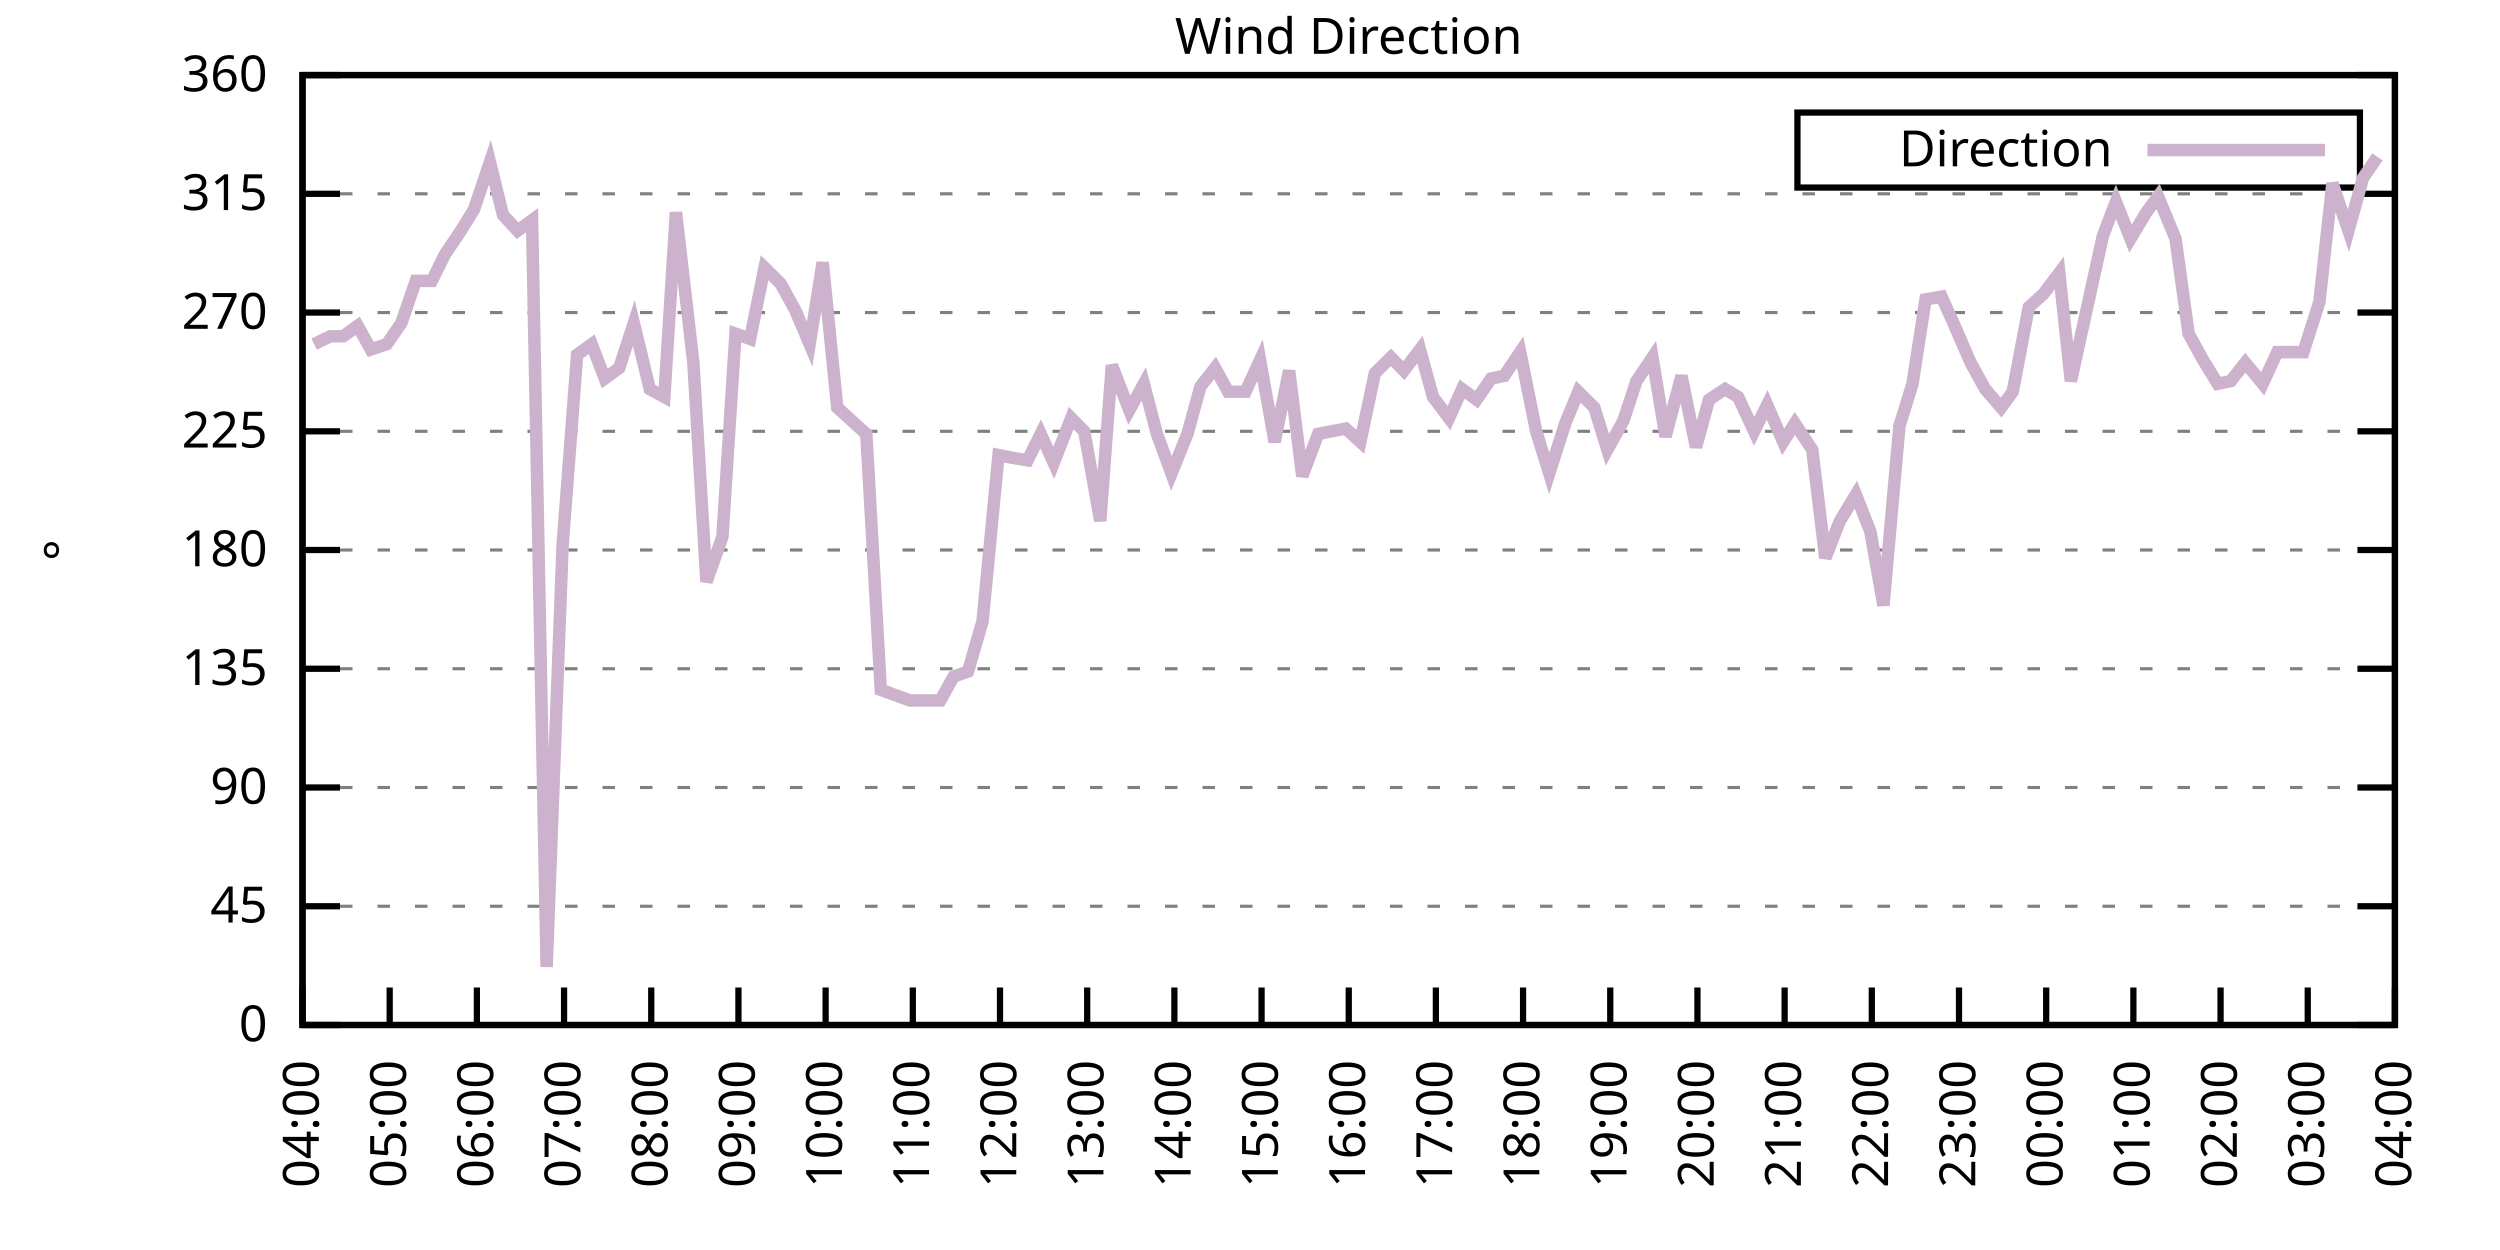
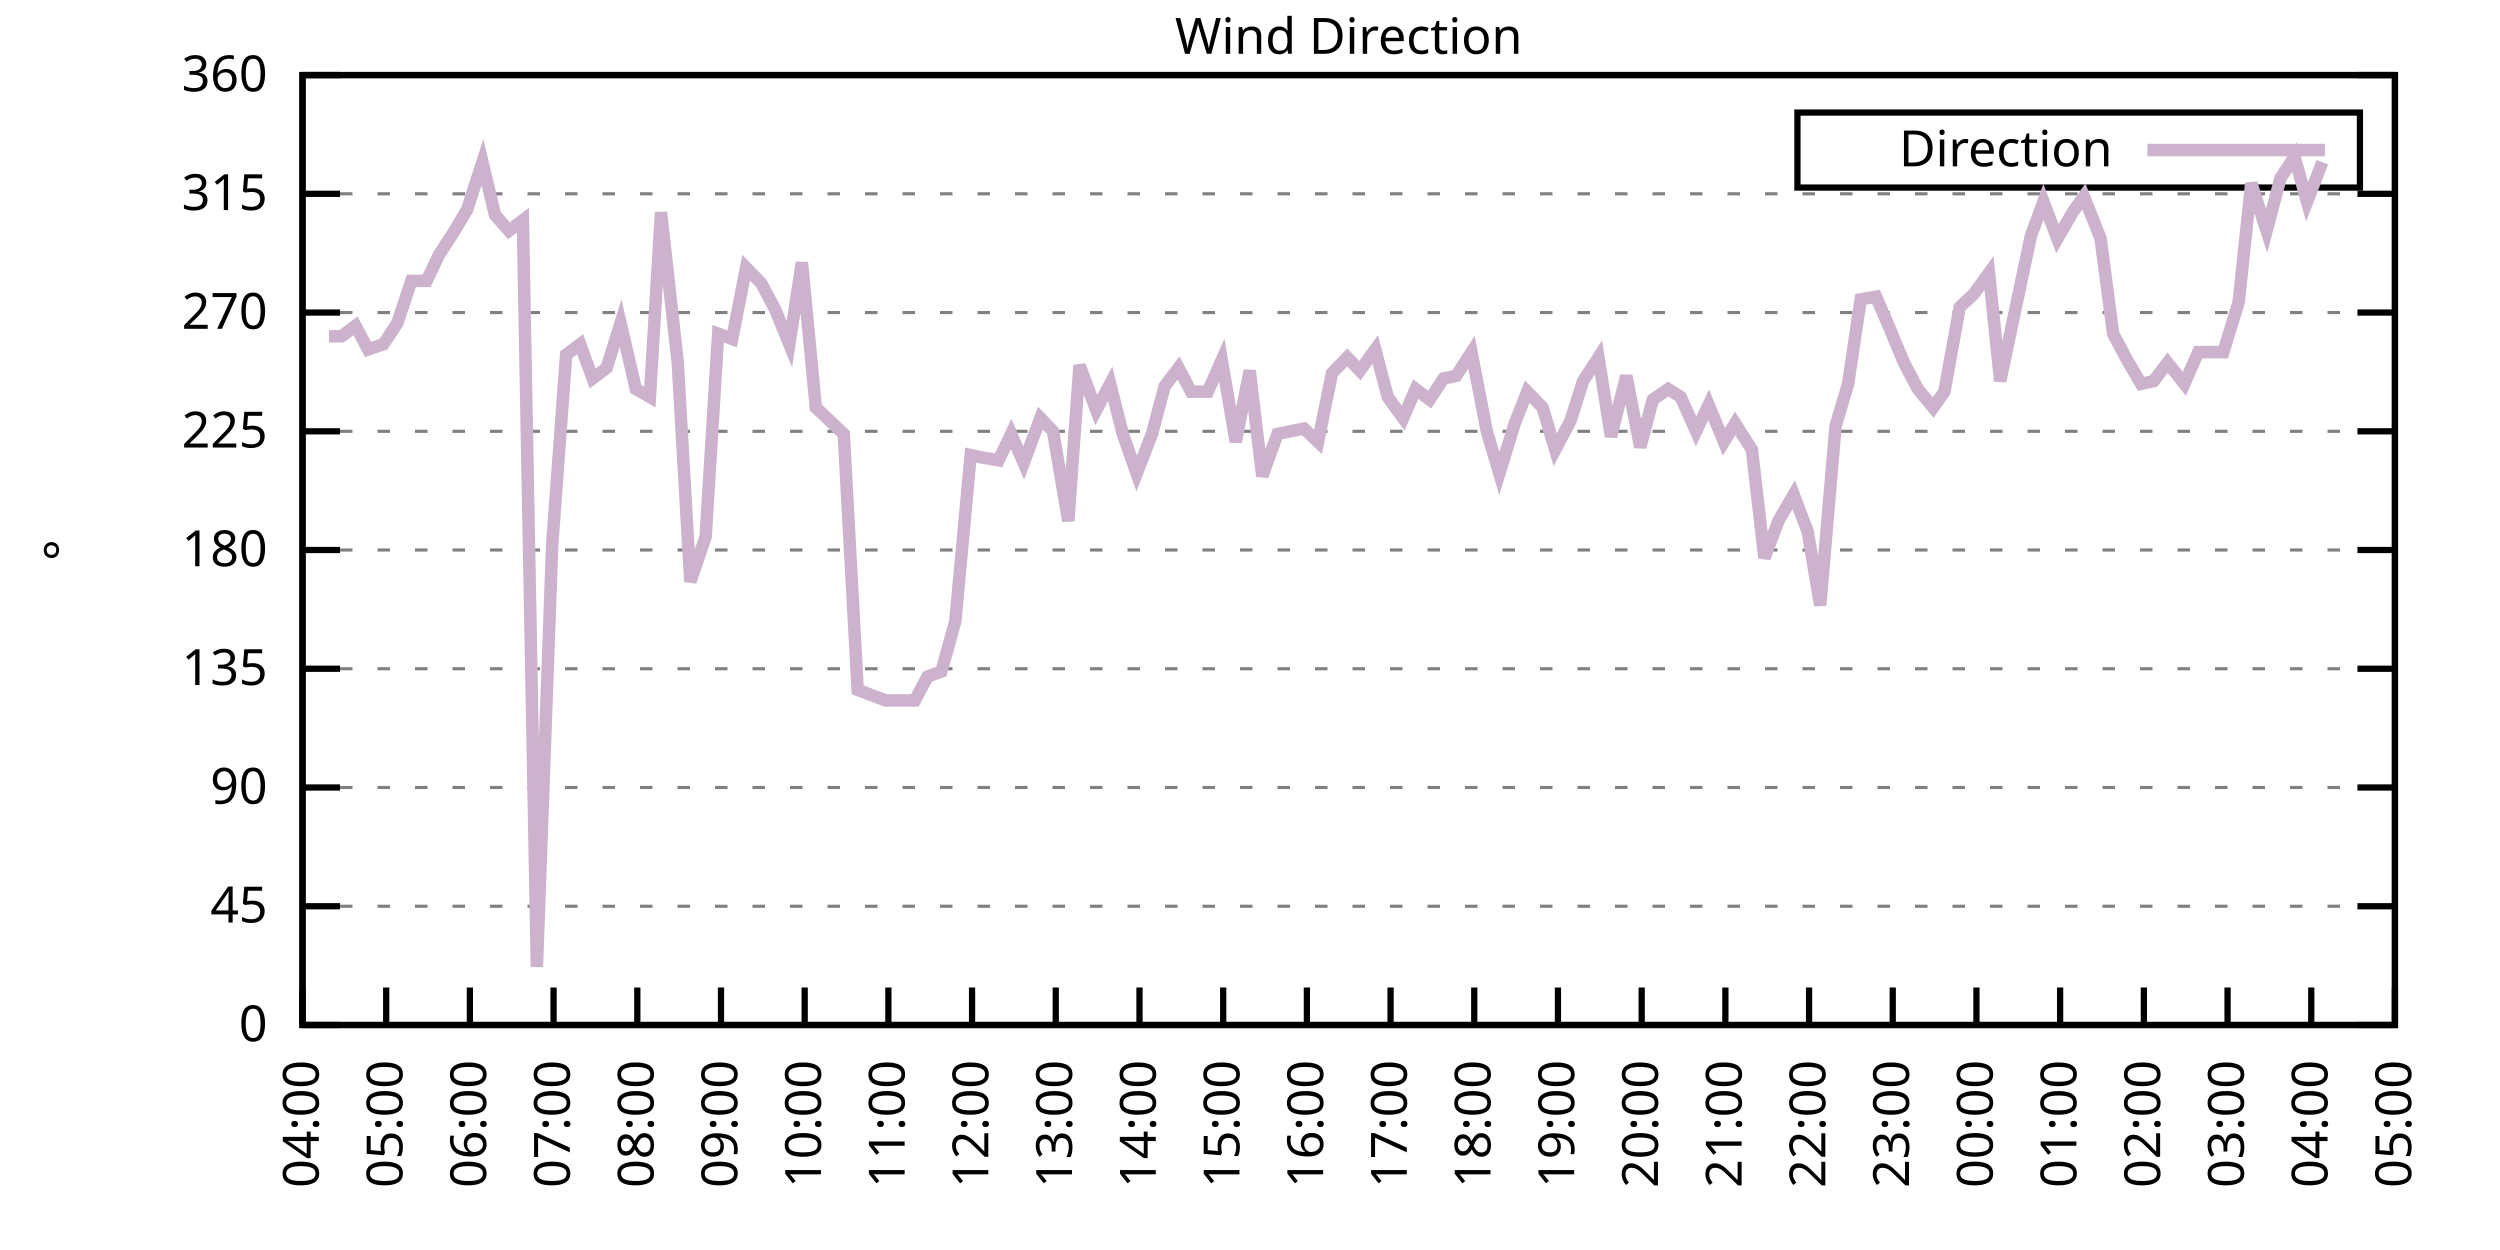
<svg xmlns="http://www.w3.org/2000/svg" xmlns:xlink="http://www.w3.org/1999/xlink" width="400" height="200" viewBox="0 0 400 200">
  <g id="gnuplot_canvas">
    <rect x="0" y="0" width="400" height="200" fill="none" />
    <defs>
      <circle id="gpDot" r="0.5" stroke-width="0.5" stroke="currentColor" />
      <path id="gpPt0" stroke-width="0.333" stroke="currentColor" d="M-1,0 h2 M0,-1 v2" />
      <path id="gpPt1" stroke-width="0.333" stroke="currentColor" d="M-1,-1 L1,1 M1,-1 L-1,1" />
      <path id="gpPt2" stroke-width="0.333" stroke="currentColor" d="M-1,0 L1,0 M0,-1 L0,1 M-1,-1 L1,1 M-1,1 L1,-1" />
      <rect id="gpPt3" stroke-width="0.333" stroke="currentColor" x="-1" y="-1" width="2" height="2" />
      <rect id="gpPt4" stroke-width="0.333" stroke="currentColor" fill="currentColor" x="-1" y="-1" width="2" height="2" />
      <circle id="gpPt5" stroke-width="0.333" stroke="currentColor" cx="0" cy="0" r="1" />
      <use xlink:href="#gpPt5" id="gpPt6" fill="currentColor" stroke="none" />
      <path id="gpPt7" stroke-width="0.333" stroke="currentColor" d="M0,-1.33 L-1.33,0.67 L1.33,0.67 z" />
      <use xlink:href="#gpPt7" id="gpPt8" fill="currentColor" stroke="none" />
      <use xlink:href="#gpPt7" id="gpPt9" stroke="currentColor" transform="rotate(180)" />
      <use xlink:href="#gpPt9" id="gpPt10" fill="currentColor" stroke="none" />
      <use xlink:href="#gpPt3" id="gpPt11" stroke="currentColor" transform="rotate(45)" />
      <use xlink:href="#gpPt11" id="gpPt12" fill="currentColor" stroke="none" />
      <path id="gpPt13" stroke-width="0.333" stroke="currentColor" d="M0,1.330 L1.265,0.411 L0.782,-1.067 L-0.782,-1.076 L-1.265,0.411 z" />
      <use xlink:href="#gpPt13" id="gpPt14" fill="currentColor" stroke="none" />
      <filter id="textbox" filterUnits="objectBoundingBox" x="0" y="0" height="1" width="1">
        <feFlood flood-color="white" flood-opacity="1" result="bgnd" />
        <feComposite in="SourceGraphic" in2="bgnd" operator="atop" />
      </filter>
      <filter id="greybox" filterUnits="objectBoundingBox" x="0" y="0" height="1" width="1">
        <feFlood flood-color="lightgrey" flood-opacity="1" result="grey" />
        <feComposite in="SourceGraphic" in2="grey" operator="atop" />
      </filter>
    </defs>
    <g fill="none" color="white" stroke="currentColor" stroke-width="1.00" stroke-linecap="butt" stroke-linejoin="miter">
</g>
    <g fill="none" color="black" stroke="currentColor" stroke-width="1.00" stroke-linecap="butt" stroke-linejoin="miter">
      <g stroke="none" shape-rendering="crispEdges">
        <polygon fill="rgb(255, 255, 255)" points="48.40,164.00 383.18,164.00 383.18,12.02 48.40,12.02 " />
      </g>
    </g>
    <g fill="none" color="black" stroke="currentColor" stroke-width="1.00" stroke-linecap="butt" stroke-linejoin="miter">
</g>
    <g fill="none" color="black" stroke="black" stroke-width="0.50" stroke-linecap="butt" stroke-linejoin="miter">
</g>
    <g fill="none" color="gray" stroke="currentColor" stroke-width="0.50" stroke-linecap="butt" stroke-linejoin="miter">
      <path stroke="gray" stroke-dasharray="2,4" class="gridline" d="M48.40,164.00 L383.19,164.00  " />
    </g>
    <g fill="none" color="gray" stroke="gray" stroke-width="1.00" stroke-linecap="butt" stroke-linejoin="miter">
</g>
    <g fill="none" color="black" stroke="currentColor" stroke-width="1.00" stroke-linecap="butt" stroke-linejoin="miter">
      <path stroke="black" d="M48.40,164.00 L54.40,164.00 M383.19,164.00 L377.19,164.00  " />
      <g transform="translate(42.80,166.60)" stroke="none" fill="black" font-family="Sans" font-size="8.00" text-anchor="end">
        <text>
          <tspan font-family="Sans"> 0</tspan>
        </text>
      </g>
    </g>
    <g fill="none" color="black" stroke="currentColor" stroke-width="1.00" stroke-linecap="butt" stroke-linejoin="miter">
</g>
    <g fill="none" color="black" stroke="black" stroke-width="0.50" stroke-linecap="butt" stroke-linejoin="miter">
</g>
    <g fill="none" color="gray" stroke="currentColor" stroke-width="0.50" stroke-linecap="butt" stroke-linejoin="miter">
      <path stroke="gray" stroke-dasharray="2,4" class="gridline" d="M48.40,145.00 L383.19,145.00  " />
    </g>
    <g fill="none" color="gray" stroke="gray" stroke-width="1.00" stroke-linecap="butt" stroke-linejoin="miter">
</g>
    <g fill="none" color="black" stroke="currentColor" stroke-width="1.00" stroke-linecap="butt" stroke-linejoin="miter">
      <path stroke="black" d="M48.40,145.00 L54.40,145.00 M383.19,145.00 L377.19,145.00  " />
      <g transform="translate(42.80,147.60)" stroke="none" fill="black" font-family="Sans" font-size="8.00" text-anchor="end">
        <text>
          <tspan font-family="Sans"> 45</tspan>
        </text>
      </g>
    </g>
    <g fill="none" color="black" stroke="currentColor" stroke-width="1.00" stroke-linecap="butt" stroke-linejoin="miter">
</g>
    <g fill="none" color="black" stroke="black" stroke-width="0.50" stroke-linecap="butt" stroke-linejoin="miter">
</g>
    <g fill="none" color="gray" stroke="currentColor" stroke-width="0.50" stroke-linecap="butt" stroke-linejoin="miter">
      <path stroke="gray" stroke-dasharray="2,4" class="gridline" d="M48.40,126.00 L383.19,126.00  " />
    </g>
    <g fill="none" color="gray" stroke="gray" stroke-width="1.00" stroke-linecap="butt" stroke-linejoin="miter">
</g>
    <g fill="none" color="black" stroke="currentColor" stroke-width="1.00" stroke-linecap="butt" stroke-linejoin="miter">
      <path stroke="black" d="M48.40,126.00 L54.40,126.00 M383.19,126.00 L377.19,126.00  " />
      <g transform="translate(42.80,128.60)" stroke="none" fill="black" font-family="Sans" font-size="8.00" text-anchor="end">
        <text>
          <tspan font-family="Sans"> 90</tspan>
        </text>
      </g>
    </g>
    <g fill="none" color="black" stroke="currentColor" stroke-width="1.00" stroke-linecap="butt" stroke-linejoin="miter">
</g>
    <g fill="none" color="black" stroke="black" stroke-width="0.50" stroke-linecap="butt" stroke-linejoin="miter">
</g>
    <g fill="none" color="gray" stroke="currentColor" stroke-width="0.50" stroke-linecap="butt" stroke-linejoin="miter">
      <path stroke="gray" stroke-dasharray="2,4" class="gridline" d="M48.40,107.00 L383.19,107.00  " />
    </g>
    <g fill="none" color="gray" stroke="gray" stroke-width="1.00" stroke-linecap="butt" stroke-linejoin="miter">
</g>
    <g fill="none" color="black" stroke="currentColor" stroke-width="1.00" stroke-linecap="butt" stroke-linejoin="miter">
      <path stroke="black" d="M48.40,107.00 L54.40,107.00 M383.19,107.00 L377.19,107.00  " />
      <g transform="translate(42.80,109.60)" stroke="none" fill="black" font-family="Sans" font-size="8.00" text-anchor="end">
        <text>
          <tspan font-family="Sans"> 135</tspan>
        </text>
      </g>
    </g>
    <g fill="none" color="black" stroke="currentColor" stroke-width="1.00" stroke-linecap="butt" stroke-linejoin="miter">
</g>
    <g fill="none" color="black" stroke="black" stroke-width="0.50" stroke-linecap="butt" stroke-linejoin="miter">
</g>
    <g fill="none" color="gray" stroke="currentColor" stroke-width="0.50" stroke-linecap="butt" stroke-linejoin="miter">
      <path stroke="gray" stroke-dasharray="2,4" class="gridline" d="M48.40,88.00 L383.19,88.00  " />
    </g>
    <g fill="none" color="gray" stroke="gray" stroke-width="1.00" stroke-linecap="butt" stroke-linejoin="miter">
</g>
    <g fill="none" color="black" stroke="currentColor" stroke-width="1.00" stroke-linecap="butt" stroke-linejoin="miter">
      <path stroke="black" d="M48.40,88.00 L54.40,88.00 M383.19,88.00 L377.19,88.00  " />
      <g transform="translate(42.80,90.60)" stroke="none" fill="black" font-family="Sans" font-size="8.00" text-anchor="end">
        <text>
          <tspan font-family="Sans"> 180</tspan>
        </text>
      </g>
    </g>
    <g fill="none" color="black" stroke="currentColor" stroke-width="1.00" stroke-linecap="butt" stroke-linejoin="miter">
</g>
    <g fill="none" color="black" stroke="black" stroke-width="0.50" stroke-linecap="butt" stroke-linejoin="miter">
</g>
    <g fill="none" color="gray" stroke="currentColor" stroke-width="0.50" stroke-linecap="butt" stroke-linejoin="miter">
      <path stroke="gray" stroke-dasharray="2,4" class="gridline" d="M48.40,69.01 L383.19,69.01  " />
    </g>
    <g fill="none" color="gray" stroke="gray" stroke-width="1.00" stroke-linecap="butt" stroke-linejoin="miter">
</g>
    <g fill="none" color="black" stroke="currentColor" stroke-width="1.00" stroke-linecap="butt" stroke-linejoin="miter">
      <path stroke="black" d="M48.40,69.01 L54.40,69.01 M383.19,69.01 L377.19,69.01  " />
      <g transform="translate(42.80,71.61)" stroke="none" fill="black" font-family="Sans" font-size="8.00" text-anchor="end">
        <text>
          <tspan font-family="Sans"> 225</tspan>
        </text>
      </g>
    </g>
    <g fill="none" color="black" stroke="currentColor" stroke-width="1.00" stroke-linecap="butt" stroke-linejoin="miter">
</g>
    <g fill="none" color="black" stroke="black" stroke-width="0.50" stroke-linecap="butt" stroke-linejoin="miter">
</g>
    <g fill="none" color="gray" stroke="currentColor" stroke-width="0.50" stroke-linecap="butt" stroke-linejoin="miter">
      <path stroke="gray" stroke-dasharray="2,4" class="gridline" d="M48.40,50.01 L383.19,50.01  " />
    </g>
    <g fill="none" color="gray" stroke="gray" stroke-width="1.00" stroke-linecap="butt" stroke-linejoin="miter">
</g>
    <g fill="none" color="black" stroke="currentColor" stroke-width="1.00" stroke-linecap="butt" stroke-linejoin="miter">
      <path stroke="black" d="M48.40,50.01 L54.40,50.01 M383.19,50.01 L377.19,50.01  " />
      <g transform="translate(42.80,52.61)" stroke="none" fill="black" font-family="Sans" font-size="8.00" text-anchor="end">
        <text>
          <tspan font-family="Sans"> 270</tspan>
        </text>
      </g>
    </g>
    <g fill="none" color="black" stroke="currentColor" stroke-width="1.00" stroke-linecap="butt" stroke-linejoin="miter">
</g>
    <g fill="none" color="black" stroke="black" stroke-width="0.50" stroke-linecap="butt" stroke-linejoin="miter">
</g>
    <g fill="none" color="gray" stroke="currentColor" stroke-width="0.50" stroke-linecap="butt" stroke-linejoin="miter">
      <path stroke="gray" stroke-dasharray="2,4" class="gridline" d="M48.40,31.01 L383.19,31.01  " />
    </g>
    <g fill="none" color="gray" stroke="gray" stroke-width="1.00" stroke-linecap="butt" stroke-linejoin="miter">
</g>
    <g fill="none" color="black" stroke="currentColor" stroke-width="1.00" stroke-linecap="butt" stroke-linejoin="miter">
      <path stroke="black" d="M48.40,31.01 L54.40,31.01 M383.19,31.01 L377.19,31.01  " />
      <g transform="translate(42.80,33.61)" stroke="none" fill="black" font-family="Sans" font-size="8.00" text-anchor="end">
        <text>
          <tspan font-family="Sans"> 315</tspan>
        </text>
      </g>
    </g>
    <g fill="none" color="black" stroke="currentColor" stroke-width="1.00" stroke-linecap="butt" stroke-linejoin="miter">
</g>
    <g fill="none" color="black" stroke="black" stroke-width="0.50" stroke-linecap="butt" stroke-linejoin="miter">
</g>
    <g fill="none" color="gray" stroke="currentColor" stroke-width="0.50" stroke-linecap="butt" stroke-linejoin="miter">
      <path stroke="gray" stroke-dasharray="2,4" class="gridline" d="M48.40,12.01 L383.19,12.01  " />
    </g>
    <g fill="none" color="gray" stroke="gray" stroke-width="1.00" stroke-linecap="butt" stroke-linejoin="miter">
</g>
    <g fill="none" color="black" stroke="currentColor" stroke-width="1.00" stroke-linecap="butt" stroke-linejoin="miter">
      <path stroke="black" d="M48.40,12.01 L54.40,12.01 M383.19,12.01 L377.19,12.01  " />
      <g transform="translate(42.80,14.61)" stroke="none" fill="black" font-family="Sans" font-size="8.00" text-anchor="end">
        <text>
          <tspan font-family="Sans"> 360</tspan>
        </text>
      </g>
    </g>
    <g fill="none" color="black" stroke="currentColor" stroke-width="1.00" stroke-linecap="butt" stroke-linejoin="miter">
      <path stroke="black" d="M48.40,164.00 L48.40,158.00  " />
      <g transform="translate(51.00,169.60) rotate(270.00)" stroke="none" fill="black" font-family="Sans" font-size="8.00" text-anchor="end">
        <text>
          <tspan font-family="Sans">04:00</tspan>
        </text>
      </g>
    </g>
    <g fill="none" color="black" stroke="currentColor" stroke-width="1.00" stroke-linecap="butt" stroke-linejoin="miter">
-       <path stroke="black" d="M62.35,164.00 L62.35,158.00  " />
-       <g transform="translate(64.95,169.60) rotate(270.00)" stroke="none" fill="black" font-family="Sans" font-size="8.00" text-anchor="end">
+       <path stroke="black" d="M61.79,164.00 L61.79,158.00  " />
+       <g transform="translate(64.39,169.60) rotate(270.00)" stroke="none" fill="black" font-family="Sans" font-size="8.00" text-anchor="end">
        <text>
          <tspan font-family="Sans">05:00</tspan>
        </text>
      </g>
    </g>
    <g fill="none" color="black" stroke="currentColor" stroke-width="1.00" stroke-linecap="butt" stroke-linejoin="miter">
-       <path stroke="black" d="M76.30,164.00 L76.30,158.00  " />
-       <g transform="translate(78.90,169.60) rotate(270.00)" stroke="none" fill="black" font-family="Sans" font-size="8.00" text-anchor="end">
+       <path stroke="black" d="M75.18,164.00 L75.18,158.00  " />
+       <g transform="translate(77.78,169.60) rotate(270.00)" stroke="none" fill="black" font-family="Sans" font-size="8.00" text-anchor="end">
        <text>
          <tspan font-family="Sans">06:00</tspan>
        </text>
      </g>
    </g>
    <g fill="none" color="black" stroke="currentColor" stroke-width="1.00" stroke-linecap="butt" stroke-linejoin="miter">
-       <path stroke="black" d="M90.25,164.00 L90.25,158.00  " />
-       <g transform="translate(92.85,169.60) rotate(270.00)" stroke="none" fill="black" font-family="Sans" font-size="8.00" text-anchor="end">
+       <path stroke="black" d="M88.57,164.00 L88.57,158.00  " />
+       <g transform="translate(91.17,169.60) rotate(270.00)" stroke="none" fill="black" font-family="Sans" font-size="8.00" text-anchor="end">
        <text>
          <tspan font-family="Sans">07:00</tspan>
        </text>
      </g>
    </g>
    <g fill="none" color="black" stroke="currentColor" stroke-width="1.00" stroke-linecap="butt" stroke-linejoin="miter">
-       <path stroke="black" d="M104.20,164.00 L104.20,158.00  " />
-       <g transform="translate(106.80,169.60) rotate(270.00)" stroke="none" fill="black" font-family="Sans" font-size="8.00" text-anchor="end">
+       <path stroke="black" d="M101.97,164.00 L101.97,158.00  " />
+       <g transform="translate(104.57,169.60) rotate(270.00)" stroke="none" fill="black" font-family="Sans" font-size="8.00" text-anchor="end">
        <text>
          <tspan font-family="Sans">08:00</tspan>
        </text>
      </g>
    </g>
    <g fill="none" color="black" stroke="currentColor" stroke-width="1.00" stroke-linecap="butt" stroke-linejoin="miter">
-       <path stroke="black" d="M118.15,164.00 L118.15,158.00  " />
-       <g transform="translate(120.75,169.60) rotate(270.00)" stroke="none" fill="black" font-family="Sans" font-size="8.00" text-anchor="end">
+       <path stroke="black" d="M115.36,164.00 L115.36,158.00  " />
+       <g transform="translate(117.96,169.60) rotate(270.00)" stroke="none" fill="black" font-family="Sans" font-size="8.00" text-anchor="end">
        <text>
          <tspan font-family="Sans">09:00</tspan>
        </text>
      </g>
    </g>
    <g fill="none" color="black" stroke="currentColor" stroke-width="1.00" stroke-linecap="butt" stroke-linejoin="miter">
-       <path stroke="black" d="M132.10,164.00 L132.10,158.00  " />
-       <g transform="translate(134.70,169.60) rotate(270.00)" stroke="none" fill="black" font-family="Sans" font-size="8.00" text-anchor="end">
+       <path stroke="black" d="M128.75,164.00 L128.75,158.00  " />
+       <g transform="translate(131.35,169.60) rotate(270.00)" stroke="none" fill="black" font-family="Sans" font-size="8.00" text-anchor="end">
        <text>
          <tspan font-family="Sans">10:00</tspan>
        </text>
      </g>
    </g>
    <g fill="none" color="black" stroke="currentColor" stroke-width="1.00" stroke-linecap="butt" stroke-linejoin="miter">
-       <path stroke="black" d="M146.05,164.00 L146.05,158.00  " />
-       <g transform="translate(148.65,169.60) rotate(270.00)" stroke="none" fill="black" font-family="Sans" font-size="8.00" text-anchor="end">
+       <path stroke="black" d="M142.14,164.00 L142.14,158.00  " />
+       <g transform="translate(144.74,169.60) rotate(270.00)" stroke="none" fill="black" font-family="Sans" font-size="8.00" text-anchor="end">
        <text>
          <tspan font-family="Sans">11:00</tspan>
        </text>
      </g>
    </g>
    <g fill="none" color="black" stroke="currentColor" stroke-width="1.00" stroke-linecap="butt" stroke-linejoin="miter">
-       <path stroke="black" d="M160.00,164.00 L160.00,158.00  " />
-       <g transform="translate(162.60,169.60) rotate(270.00)" stroke="none" fill="black" font-family="Sans" font-size="8.00" text-anchor="end">
+       <path stroke="black" d="M155.53,164.00 L155.53,158.00  " />
+       <g transform="translate(158.13,169.60) rotate(270.00)" stroke="none" fill="black" font-family="Sans" font-size="8.00" text-anchor="end">
        <text>
          <tspan font-family="Sans">12:00</tspan>
        </text>
      </g>
    </g>
    <g fill="none" color="black" stroke="currentColor" stroke-width="1.00" stroke-linecap="butt" stroke-linejoin="miter">
-       <path stroke="black" d="M173.95,164.00 L173.95,158.00  " />
-       <g transform="translate(176.55,169.60) rotate(270.00)" stroke="none" fill="black" font-family="Sans" font-size="8.00" text-anchor="end">
+       <path stroke="black" d="M168.92,164.00 L168.92,158.00  " />
+       <g transform="translate(171.52,169.60) rotate(270.00)" stroke="none" fill="black" font-family="Sans" font-size="8.00" text-anchor="end">
        <text>
          <tspan font-family="Sans">13:00</tspan>
        </text>
      </g>
    </g>
    <g fill="none" color="black" stroke="currentColor" stroke-width="1.00" stroke-linecap="butt" stroke-linejoin="miter">
-       <path stroke="black" d="M187.90,164.00 L187.90,158.00  " />
-       <g transform="translate(190.50,169.60) rotate(270.00)" stroke="none" fill="black" font-family="Sans" font-size="8.00" text-anchor="end">
+       <path stroke="black" d="M182.32,164.00 L182.32,158.00  " />
+       <g transform="translate(184.92,169.60) rotate(270.00)" stroke="none" fill="black" font-family="Sans" font-size="8.00" text-anchor="end">
        <text>
          <tspan font-family="Sans">14:00</tspan>
        </text>
      </g>
    </g>
    <g fill="none" color="black" stroke="currentColor" stroke-width="1.00" stroke-linecap="butt" stroke-linejoin="miter">
-       <path stroke="black" d="M201.85,164.00 L201.85,158.00  " />
-       <g transform="translate(204.45,169.60) rotate(270.00)" stroke="none" fill="black" font-family="Sans" font-size="8.00" text-anchor="end">
+       <path stroke="black" d="M195.71,164.00 L195.71,158.00  " />
+       <g transform="translate(198.31,169.60) rotate(270.00)" stroke="none" fill="black" font-family="Sans" font-size="8.00" text-anchor="end">
        <text>
          <tspan font-family="Sans">15:00</tspan>
        </text>
      </g>
    </g>
    <g fill="none" color="black" stroke="currentColor" stroke-width="1.00" stroke-linecap="butt" stroke-linejoin="miter">
-       <path stroke="black" d="M215.80,164.00 L215.80,158.00  " />
-       <g transform="translate(218.40,169.60) rotate(270.00)" stroke="none" fill="black" font-family="Sans" font-size="8.00" text-anchor="end">
+       <path stroke="black" d="M209.10,164.00 L209.10,158.00  " />
+       <g transform="translate(211.70,169.60) rotate(270.00)" stroke="none" fill="black" font-family="Sans" font-size="8.00" text-anchor="end">
        <text>
          <tspan font-family="Sans">16:00</tspan>
        </text>
      </g>
    </g>
    <g fill="none" color="black" stroke="currentColor" stroke-width="1.00" stroke-linecap="butt" stroke-linejoin="miter">
-       <path stroke="black" d="M229.74,164.00 L229.74,158.00  " />
-       <g transform="translate(232.34,169.60) rotate(270.00)" stroke="none" fill="black" font-family="Sans" font-size="8.00" text-anchor="end">
+       <path stroke="black" d="M222.49,164.00 L222.49,158.00  " />
+       <g transform="translate(225.09,169.60) rotate(270.00)" stroke="none" fill="black" font-family="Sans" font-size="8.00" text-anchor="end">
        <text>
          <tspan font-family="Sans">17:00</tspan>
        </text>
      </g>
    </g>
    <g fill="none" color="black" stroke="currentColor" stroke-width="1.00" stroke-linecap="butt" stroke-linejoin="miter">
-       <path stroke="black" d="M243.69,164.00 L243.69,158.00  " />
-       <g transform="translate(246.29,169.60) rotate(270.00)" stroke="none" fill="black" font-family="Sans" font-size="8.00" text-anchor="end">
+       <path stroke="black" d="M235.88,164.00 L235.88,158.00  " />
+       <g transform="translate(238.48,169.60) rotate(270.00)" stroke="none" fill="black" font-family="Sans" font-size="8.00" text-anchor="end">
        <text>
          <tspan font-family="Sans">18:00</tspan>
        </text>
      </g>
    </g>
    <g fill="none" color="black" stroke="currentColor" stroke-width="1.00" stroke-linecap="butt" stroke-linejoin="miter">
-       <path stroke="black" d="M257.64,164.00 L257.64,158.00  " />
-       <g transform="translate(260.24,169.60) rotate(270.00)" stroke="none" fill="black" font-family="Sans" font-size="8.00" text-anchor="end">
+       <path stroke="black" d="M249.27,164.00 L249.27,158.00  " />
+       <g transform="translate(251.87,169.60) rotate(270.00)" stroke="none" fill="black" font-family="Sans" font-size="8.00" text-anchor="end">
        <text>
          <tspan font-family="Sans">19:00</tspan>
        </text>
      </g>
    </g>
    <g fill="none" color="black" stroke="currentColor" stroke-width="1.00" stroke-linecap="butt" stroke-linejoin="miter">
-       <path stroke="black" d="M271.59,164.00 L271.59,158.00  " />
-       <g transform="translate(274.19,169.60) rotate(270.00)" stroke="none" fill="black" font-family="Sans" font-size="8.00" text-anchor="end">
+       <path stroke="black" d="M262.67,164.00 L262.67,158.00  " />
+       <g transform="translate(265.27,169.60) rotate(270.00)" stroke="none" fill="black" font-family="Sans" font-size="8.00" text-anchor="end">
        <text>
          <tspan font-family="Sans">20:00</tspan>
        </text>
      </g>
    </g>
    <g fill="none" color="black" stroke="currentColor" stroke-width="1.00" stroke-linecap="butt" stroke-linejoin="miter">
-       <path stroke="black" d="M285.54,164.00 L285.54,158.00  " />
-       <g transform="translate(288.14,169.60) rotate(270.00)" stroke="none" fill="black" font-family="Sans" font-size="8.00" text-anchor="end">
+       <path stroke="black" d="M276.06,164.00 L276.06,158.00  " />
+       <g transform="translate(278.66,169.60) rotate(270.00)" stroke="none" fill="black" font-family="Sans" font-size="8.00" text-anchor="end">
        <text>
          <tspan font-family="Sans">21:00</tspan>
        </text>
      </g>
    </g>
    <g fill="none" color="black" stroke="currentColor" stroke-width="1.00" stroke-linecap="butt" stroke-linejoin="miter">
-       <path stroke="black" d="M299.49,164.00 L299.49,158.00  " />
-       <g transform="translate(302.09,169.60) rotate(270.00)" stroke="none" fill="black" font-family="Sans" font-size="8.00" text-anchor="end">
+       <path stroke="black" d="M289.45,164.00 L289.45,158.00  " />
+       <g transform="translate(292.05,169.60) rotate(270.00)" stroke="none" fill="black" font-family="Sans" font-size="8.00" text-anchor="end">
        <text>
          <tspan font-family="Sans">22:00</tspan>
        </text>
      </g>
    </g>
    <g fill="none" color="black" stroke="currentColor" stroke-width="1.00" stroke-linecap="butt" stroke-linejoin="miter">
-       <path stroke="black" d="M313.44,164.00 L313.44,158.00  " />
-       <g transform="translate(316.04,169.60) rotate(270.00)" stroke="none" fill="black" font-family="Sans" font-size="8.00" text-anchor="end">
+       <path stroke="black" d="M302.84,164.00 L302.84,158.00  " />
+       <g transform="translate(305.44,169.60) rotate(270.00)" stroke="none" fill="black" font-family="Sans" font-size="8.00" text-anchor="end">
        <text>
          <tspan font-family="Sans">23:00</tspan>
        </text>
      </g>
    </g>
    <g fill="none" color="black" stroke="currentColor" stroke-width="1.00" stroke-linecap="butt" stroke-linejoin="miter">
-       <path stroke="black" d="M327.39,164.00 L327.39,158.00  " />
-       <g transform="translate(329.99,169.60) rotate(270.00)" stroke="none" fill="black" font-family="Sans" font-size="8.00" text-anchor="end">
+       <path stroke="black" d="M316.23,164.00 L316.23,158.00  " />
+       <g transform="translate(318.83,169.60) rotate(270.00)" stroke="none" fill="black" font-family="Sans" font-size="8.00" text-anchor="end">
        <text>
          <tspan font-family="Sans">00:00</tspan>
        </text>
      </g>
    </g>
    <g fill="none" color="black" stroke="currentColor" stroke-width="1.00" stroke-linecap="butt" stroke-linejoin="miter">
-       <path stroke="black" d="M341.34,164.00 L341.34,158.00  " />
-       <g transform="translate(343.94,169.60) rotate(270.00)" stroke="none" fill="black" font-family="Sans" font-size="8.00" text-anchor="end">
+       <path stroke="black" d="M329.62,164.00 L329.62,158.00  " />
+       <g transform="translate(332.22,169.60) rotate(270.00)" stroke="none" fill="black" font-family="Sans" font-size="8.00" text-anchor="end">
        <text>
          <tspan font-family="Sans">01:00</tspan>
        </text>
      </g>
    </g>
    <g fill="none" color="black" stroke="currentColor" stroke-width="1.00" stroke-linecap="butt" stroke-linejoin="miter">
-       <path stroke="black" d="M355.29,164.00 L355.29,158.00  " />
-       <g transform="translate(357.89,169.60) rotate(270.00)" stroke="none" fill="black" font-family="Sans" font-size="8.00" text-anchor="end">
+       <path stroke="black" d="M343.02,164.00 L343.02,158.00  " />
+       <g transform="translate(345.62,169.60) rotate(270.00)" stroke="none" fill="black" font-family="Sans" font-size="8.00" text-anchor="end">
        <text>
          <tspan font-family="Sans">02:00</tspan>
        </text>
      </g>
    </g>
    <g fill="none" color="black" stroke="currentColor" stroke-width="1.00" stroke-linecap="butt" stroke-linejoin="miter">
-       <path stroke="black" d="M369.24,164.00 L369.24,158.00  " />
-       <g transform="translate(371.84,169.60) rotate(270.00)" stroke="none" fill="black" font-family="Sans" font-size="8.00" text-anchor="end">
+       <path stroke="black" d="M356.41,164.00 L356.41,158.00  " />
+       <g transform="translate(359.01,169.60) rotate(270.00)" stroke="none" fill="black" font-family="Sans" font-size="8.00" text-anchor="end">
        <text>
          <tspan font-family="Sans">03:00</tspan>
+         </text>
+       </g>
+     </g>
+     <g fill="none" color="black" stroke="currentColor" stroke-width="1.00" stroke-linecap="butt" stroke-linejoin="miter">
+       <path stroke="black" d="M369.80,164.00 L369.80,158.00  " />
+       <g transform="translate(372.40,169.60) rotate(270.00)" stroke="none" fill="black" font-family="Sans" font-size="8.00" text-anchor="end">
+         <text>
+           <tspan font-family="Sans">04:00</tspan>
        </text>
      </g>
    </g>
    <g fill="none" color="black" stroke="currentColor" stroke-width="1.00" stroke-linecap="butt" stroke-linejoin="miter">
      <path stroke="black" d="M383.19,164.00 L383.19,158.00  " />
      <g transform="translate(385.79,169.60) rotate(270.00)" stroke="none" fill="black" font-family="Sans" font-size="8.00" text-anchor="end">
        <text>
-           <tspan font-family="Sans">04:00</tspan>
+           <tspan font-family="Sans">05:00</tspan>
        </text>
      </g>
    </g>
    <g fill="none" color="black" stroke="currentColor" stroke-width="1.00" stroke-linecap="butt" stroke-linejoin="miter">
</g>
    <g fill="none" color="black" stroke="currentColor" stroke-width="1.00" stroke-linecap="butt" stroke-linejoin="miter">
      <path stroke="black" d="M48.40,12.01 L48.40,164.00 L383.19,164.00 L383.19,12.01 L48.40,12.01 Z  " />
    </g>
    <g fill="none" color="black" stroke="currentColor" stroke-width="1.00" stroke-linecap="butt" stroke-linejoin="miter">
</g>
    <g fill="none" color="black" stroke="currentColor" stroke-width="1.00" stroke-linecap="butt" stroke-linejoin="miter">
      <path stroke="black" d="M287.59,30.01 L287.59,18.01 L377.59,18.01 L377.59,30.01 L287.59,30.01 Z  " />
    </g>
    <g id="Wind_direction_plot_1">
      <g fill="none" color="white" stroke="black" stroke-width="2.00" stroke-linecap="butt" stroke-linejoin="miter">
</g>
      <g fill="none" color="black" stroke="currentColor" stroke-width="2.00" stroke-linecap="butt" stroke-linejoin="miter">
        <g transform="translate(337.99,26.61)" stroke="none" fill="black" font-family="Sans" font-size="8.00" text-anchor="end">
          <text>
            <tspan font-family="Sans">Direction</tspan>
          </text>
        </g>
      </g>
      <g fill="none" color="black" stroke="currentColor" stroke-width="2.00" stroke-linecap="butt" stroke-linejoin="miter">
-         <path stroke="rgb(204, 178, 204)" d="M343.59,24.01 L371.99,24.01 M50.26,55.07 L52.82,53.81 L54.91,53.81 L57.23,52.12 L59.33,55.92 L61.88,55.07   L64.21,51.70 L66.53,44.94 L69.09,44.94 L71.18,40.72 L73.74,36.92 L75.83,33.54 L78.39,25.94 L80.48,34.39   L82.81,36.92 L85.13,35.23 L87.46,154.71 L90.02,87.16 L92.34,56.76 L94.67,55.07 L96.76,60.56 L99.08,58.87   L101.41,51.70 L103.97,62.25 L106.29,63.52 L108.15,33.96 L110.94,58.03 L113.03,93.07 L115.59,85.89 L117.68,53.39   L120.01,54.23 L122.33,42.83 L124.89,45.36 L127.22,49.59 L129.54,55.07 L131.63,41.99 L133.96,65.21 L138.61,69.43   L140.93,110.38 L145.58,112.07 L147.91,112.07 L150.46,112.07 L152.56,108.27 L154.88,107.43 L157.21,99.40 L159.76,72.81   L161.86,73.23 L164.41,73.65 L166.51,69.43 L168.60,74.07 L171.39,66.90 L173.48,69.01 L176.04,83.36 L177.90,58.45   L180.69,65.63 L183.01,61.41 L185.11,69.43 L187.43,75.76 L189.99,69.43 L192.08,61.83 L194.41,58.87 L196.50,62.67   L199.29,62.67 L201.61,57.61 L203.94,70.70 L206.26,59.30 L208.36,76.18 L210.91,69.43 L213.01,69.01 L215.33,68.58   L217.65,70.70 L219.98,59.72 L222.54,57.18 L224.63,59.30 L227.19,55.92 L229.28,63.52 L231.84,66.90 L233.93,62.25   L236.25,63.94 L238.58,60.56 L240.67,60.14 L243.23,56.34 L245.79,69.01 L247.88,75.76 L250.44,67.74 L252.53,62.67   L255.09,65.21 L257.18,71.96 L259.74,67.32 L261.83,60.98 L264.39,57.18 L266.48,69.85 L269.04,60.14 L271.36,71.54   L273.45,63.94 L276.01,62.25 L278.10,63.52 L280.66,69.01 L282.75,64.78 L285.31,70.70 L287.17,67.74 L289.96,71.96   L292.05,89.27 L294.38,83.36 L296.94,79.14 L299.26,85.05 L301.35,96.87 L303.91,68.16 L306.00,61.41 L308.09,47.90   L310.65,47.47 L312.74,52.12 L315.30,58.03 L317.63,62.25 L320.18,65.21 L322.04,62.67 L324.60,49.16 L326.93,47.05   L329.48,43.67 L331.34,60.98 L336.46,37.76 L338.55,32.28 L340.88,38.19 L343.43,33.96 L345.29,31.43 L348.08,38.19   L350.18,53.39 L352.50,57.61 L354.83,61.41 L356.92,60.98 L359.24,58.03 L362.03,61.41 L364.36,56.34 L366.22,56.34   L368.54,56.34 L371.10,48.32 L373.19,29.32 L375.75,36.92 L378.08,28.48 L380.40,25.10  " />
+         <path stroke="rgb(204, 178, 204)" d="M343.59,24.01 L371.99,24.01 M52.64,53.81 L54.65,53.81 L56.88,52.12 L58.89,55.92 L61.35,55.07 L63.58,51.70   L65.81,44.94 L68.26,44.94 L70.27,40.72 L72.73,36.92 L74.74,33.54 L77.19,25.94 L79.20,34.39 L81.43,36.92   L83.66,35.23 L85.90,154.71 L88.35,87.16 L90.58,56.76 L92.82,55.07 L94.82,60.56 L97.06,58.87 L99.29,51.70   L101.74,62.25 L103.98,63.52 L105.76,33.96 L108.44,58.03 L110.45,93.07 L112.90,85.89 L114.91,53.39 L117.14,54.23   L119.38,42.83 L121.83,45.36 L124.06,49.59 L126.29,55.07 L128.30,41.99 L130.54,65.21 L135.00,69.43 L137.23,110.38   L141.69,112.07 L143.93,112.07 L146.38,112.07 L148.39,108.27 L150.62,107.43 L152.85,99.40 L155.31,72.81 L157.32,73.23   L159.77,73.65 L161.78,69.43 L163.79,74.07 L166.47,66.90 L168.48,69.01 L170.93,83.36 L172.72,58.45 L175.40,65.63   L177.63,61.41 L179.64,69.43 L181.87,75.76 L184.32,69.43 L186.33,61.83 L188.57,58.87 L190.57,62.67 L193.25,62.67   L195.48,57.61 L197.72,70.70 L199.95,59.30 L201.96,76.18 L204.41,69.43 L206.42,69.01 L208.65,68.58 L210.88,70.70   L213.12,59.72 L215.57,57.18 L217.58,59.30 L220.04,55.92 L222.04,63.52 L224.50,66.90 L226.51,62.25 L228.74,63.94   L230.97,60.56 L232.98,60.14 L235.44,56.34 L237.89,69.01 L239.90,75.76 L242.36,67.74 L244.36,62.67 L246.82,65.21   L248.83,71.96 L251.28,67.32 L253.29,60.98 L255.75,57.18 L257.76,69.85 L260.21,60.14 L262.44,71.54 L264.45,63.94   L266.91,62.25 L268.92,63.52 L271.37,69.01 L273.38,64.78 L275.83,70.70 L277.62,67.74 L280.30,71.96 L282.31,89.27   L284.54,83.36 L286.99,79.14 L289.23,85.05 L291.23,96.87 L293.69,68.16 L295.70,61.41 L297.71,47.90 L300.16,47.47   L302.17,52.12 L304.63,58.03 L306.86,62.25 L309.31,65.21 L311.10,62.67 L313.55,49.16 L315.79,47.05 L318.24,43.67   L320.03,60.98 L324.94,37.76 L326.95,32.28 L329.18,38.19 L331.63,33.96 L333.42,31.43 L336.10,38.19 L338.10,53.39   L340.34,57.61 L342.57,61.41 L344.58,60.98 L346.81,58.03 L349.49,61.41 L351.72,56.34 L353.51,56.34 L355.74,56.34   L358.19,48.32 L360.20,29.32 L362.66,36.92 L364.89,28.48 L367.12,25.10 L369.13,32.28 L371.58,25.94  " />
      </g>
    </g>
    <g fill="none" color="black" stroke="currentColor" stroke-width="2.00" stroke-linecap="butt" stroke-linejoin="miter">
</g>
    <g fill="none" color="black" stroke="black" stroke-width="1.00" stroke-linecap="butt" stroke-linejoin="miter">
</g>
    <g fill="none" color="black" stroke="currentColor" stroke-width="1.00" stroke-linecap="butt" stroke-linejoin="miter">
      <path stroke="black" d="M48.40,12.01 L48.40,164.00 L383.19,164.00 L383.19,12.01 L48.40,12.01 Z  " />
      <g transform="translate(12.80,88.01) rotate(270.00)" stroke="none" fill="black" font-family="Sans" font-size="8.00" text-anchor="middle">
        <text>
          <tspan font-family="Sans">°</tspan>
        </text>
      </g>
    </g>
    <g fill="none" color="black" stroke="currentColor" stroke-width="1.00" stroke-linecap="butt" stroke-linejoin="miter">
</g>
    <g fill="none" color="black" stroke="currentColor" stroke-width="1.00" stroke-linecap="butt" stroke-linejoin="miter">
      <g transform="translate(215.79,8.61)" stroke="none" fill="black" font-family="Sans" font-size="8.00" text-anchor="middle">
        <text>
          <tspan font-family="Sans">Wind Direction</tspan>
        </text>
      </g>
    </g>
    <g fill="none" color="black" stroke="currentColor" stroke-width="1.00" stroke-linecap="butt" stroke-linejoin="miter">
</g>
  </g>
</svg>
